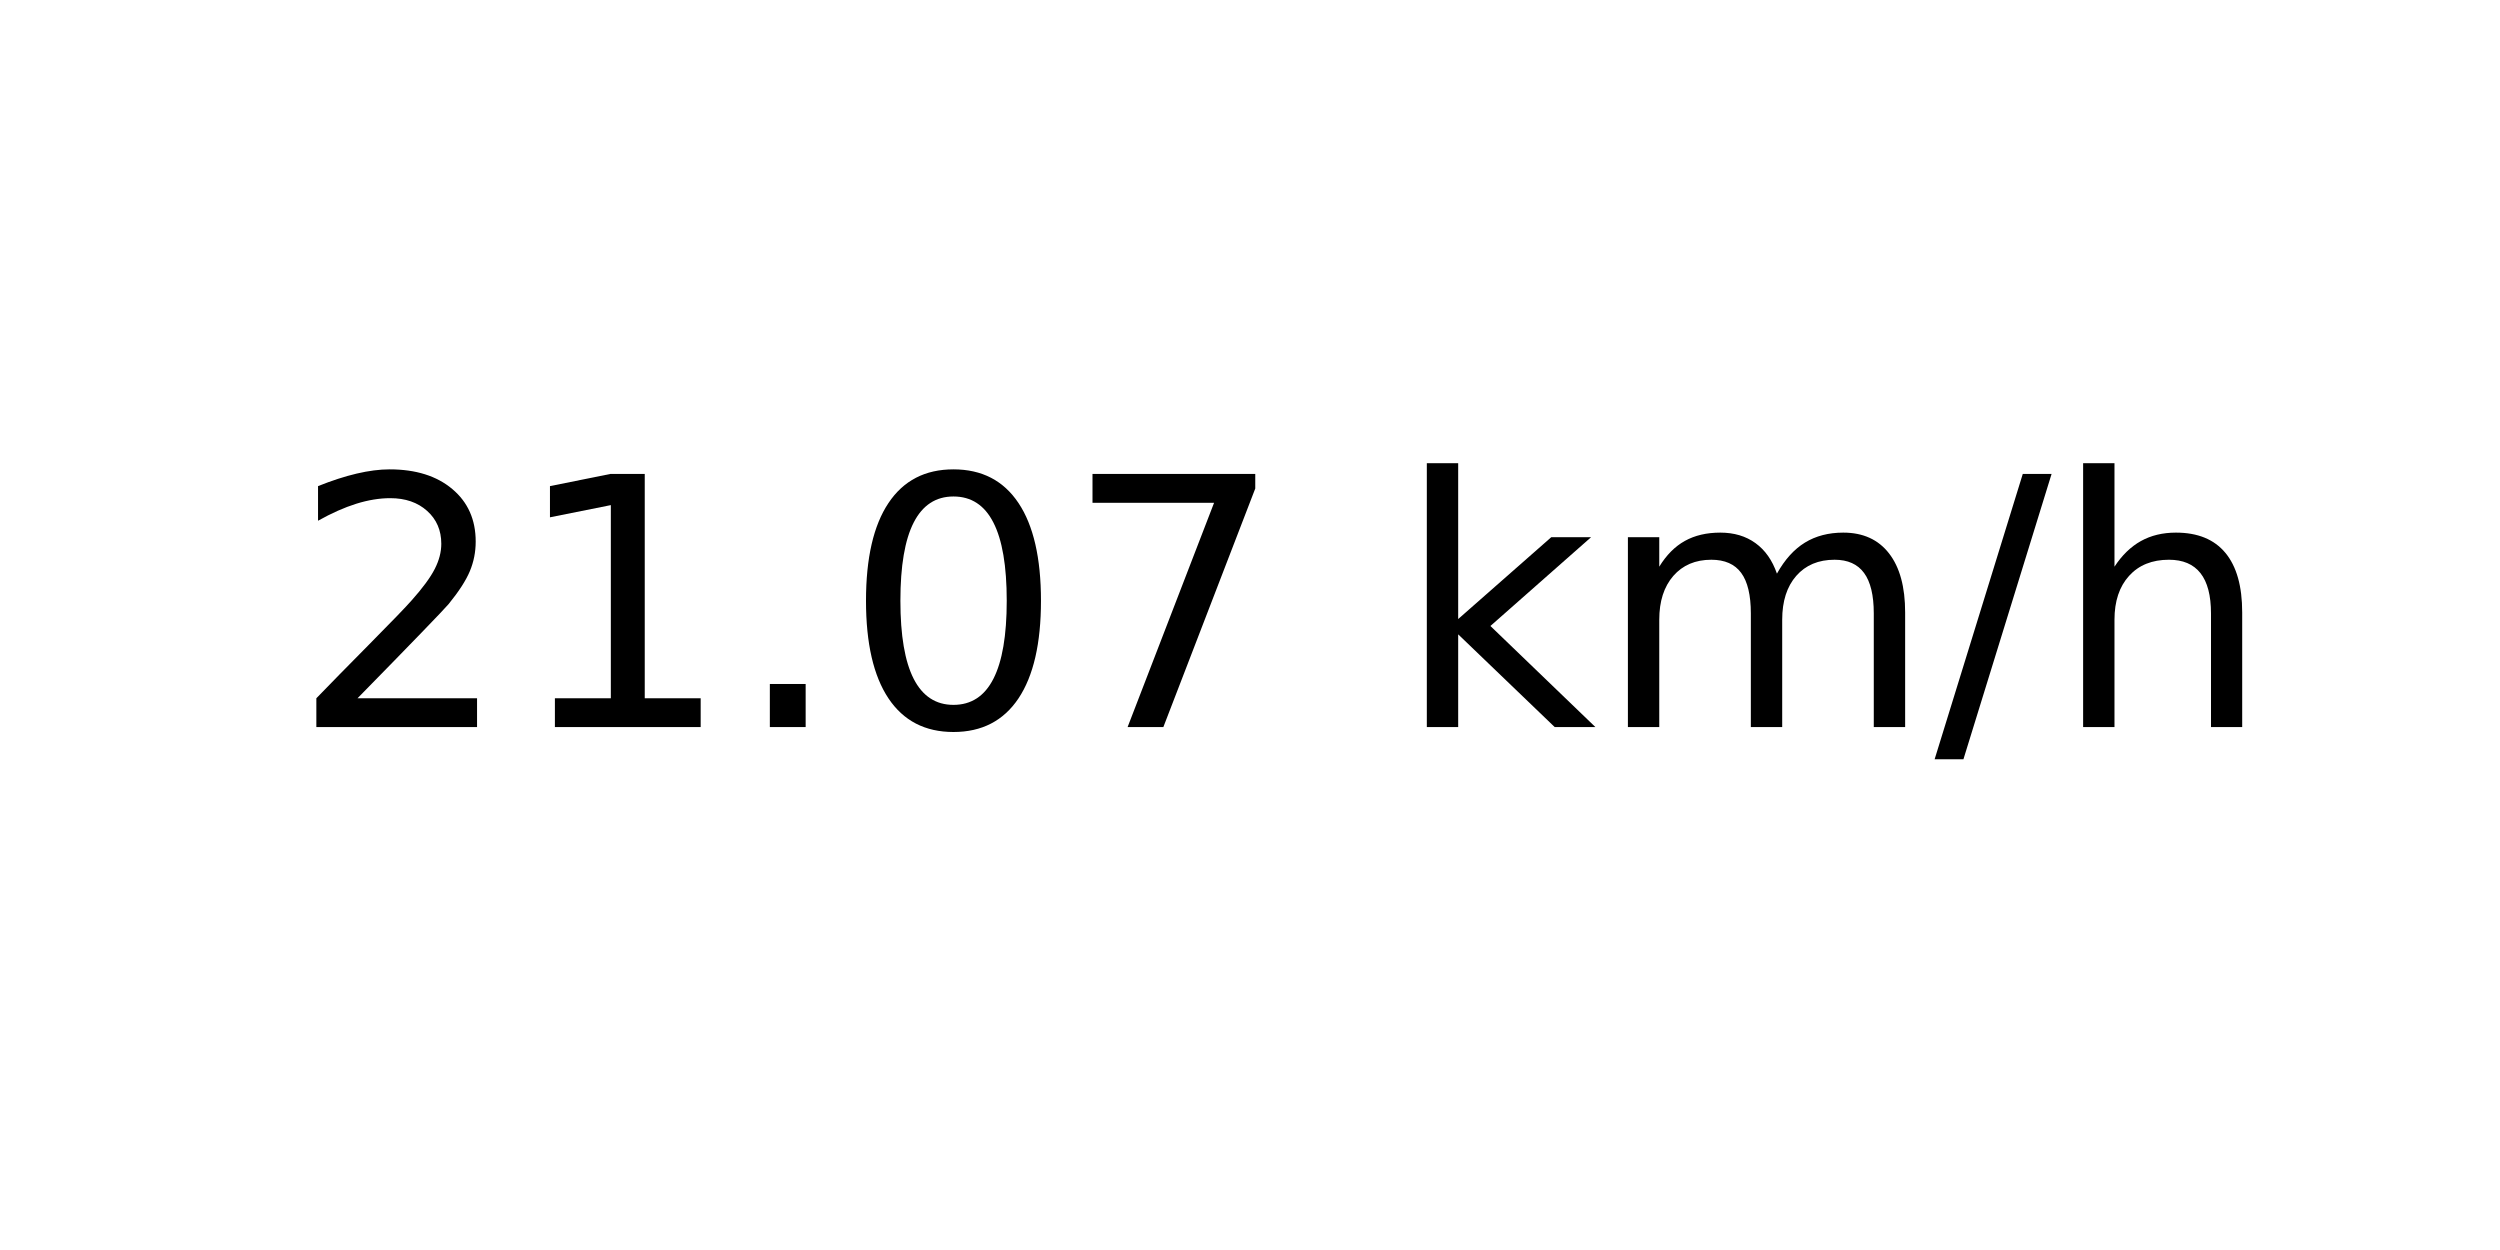
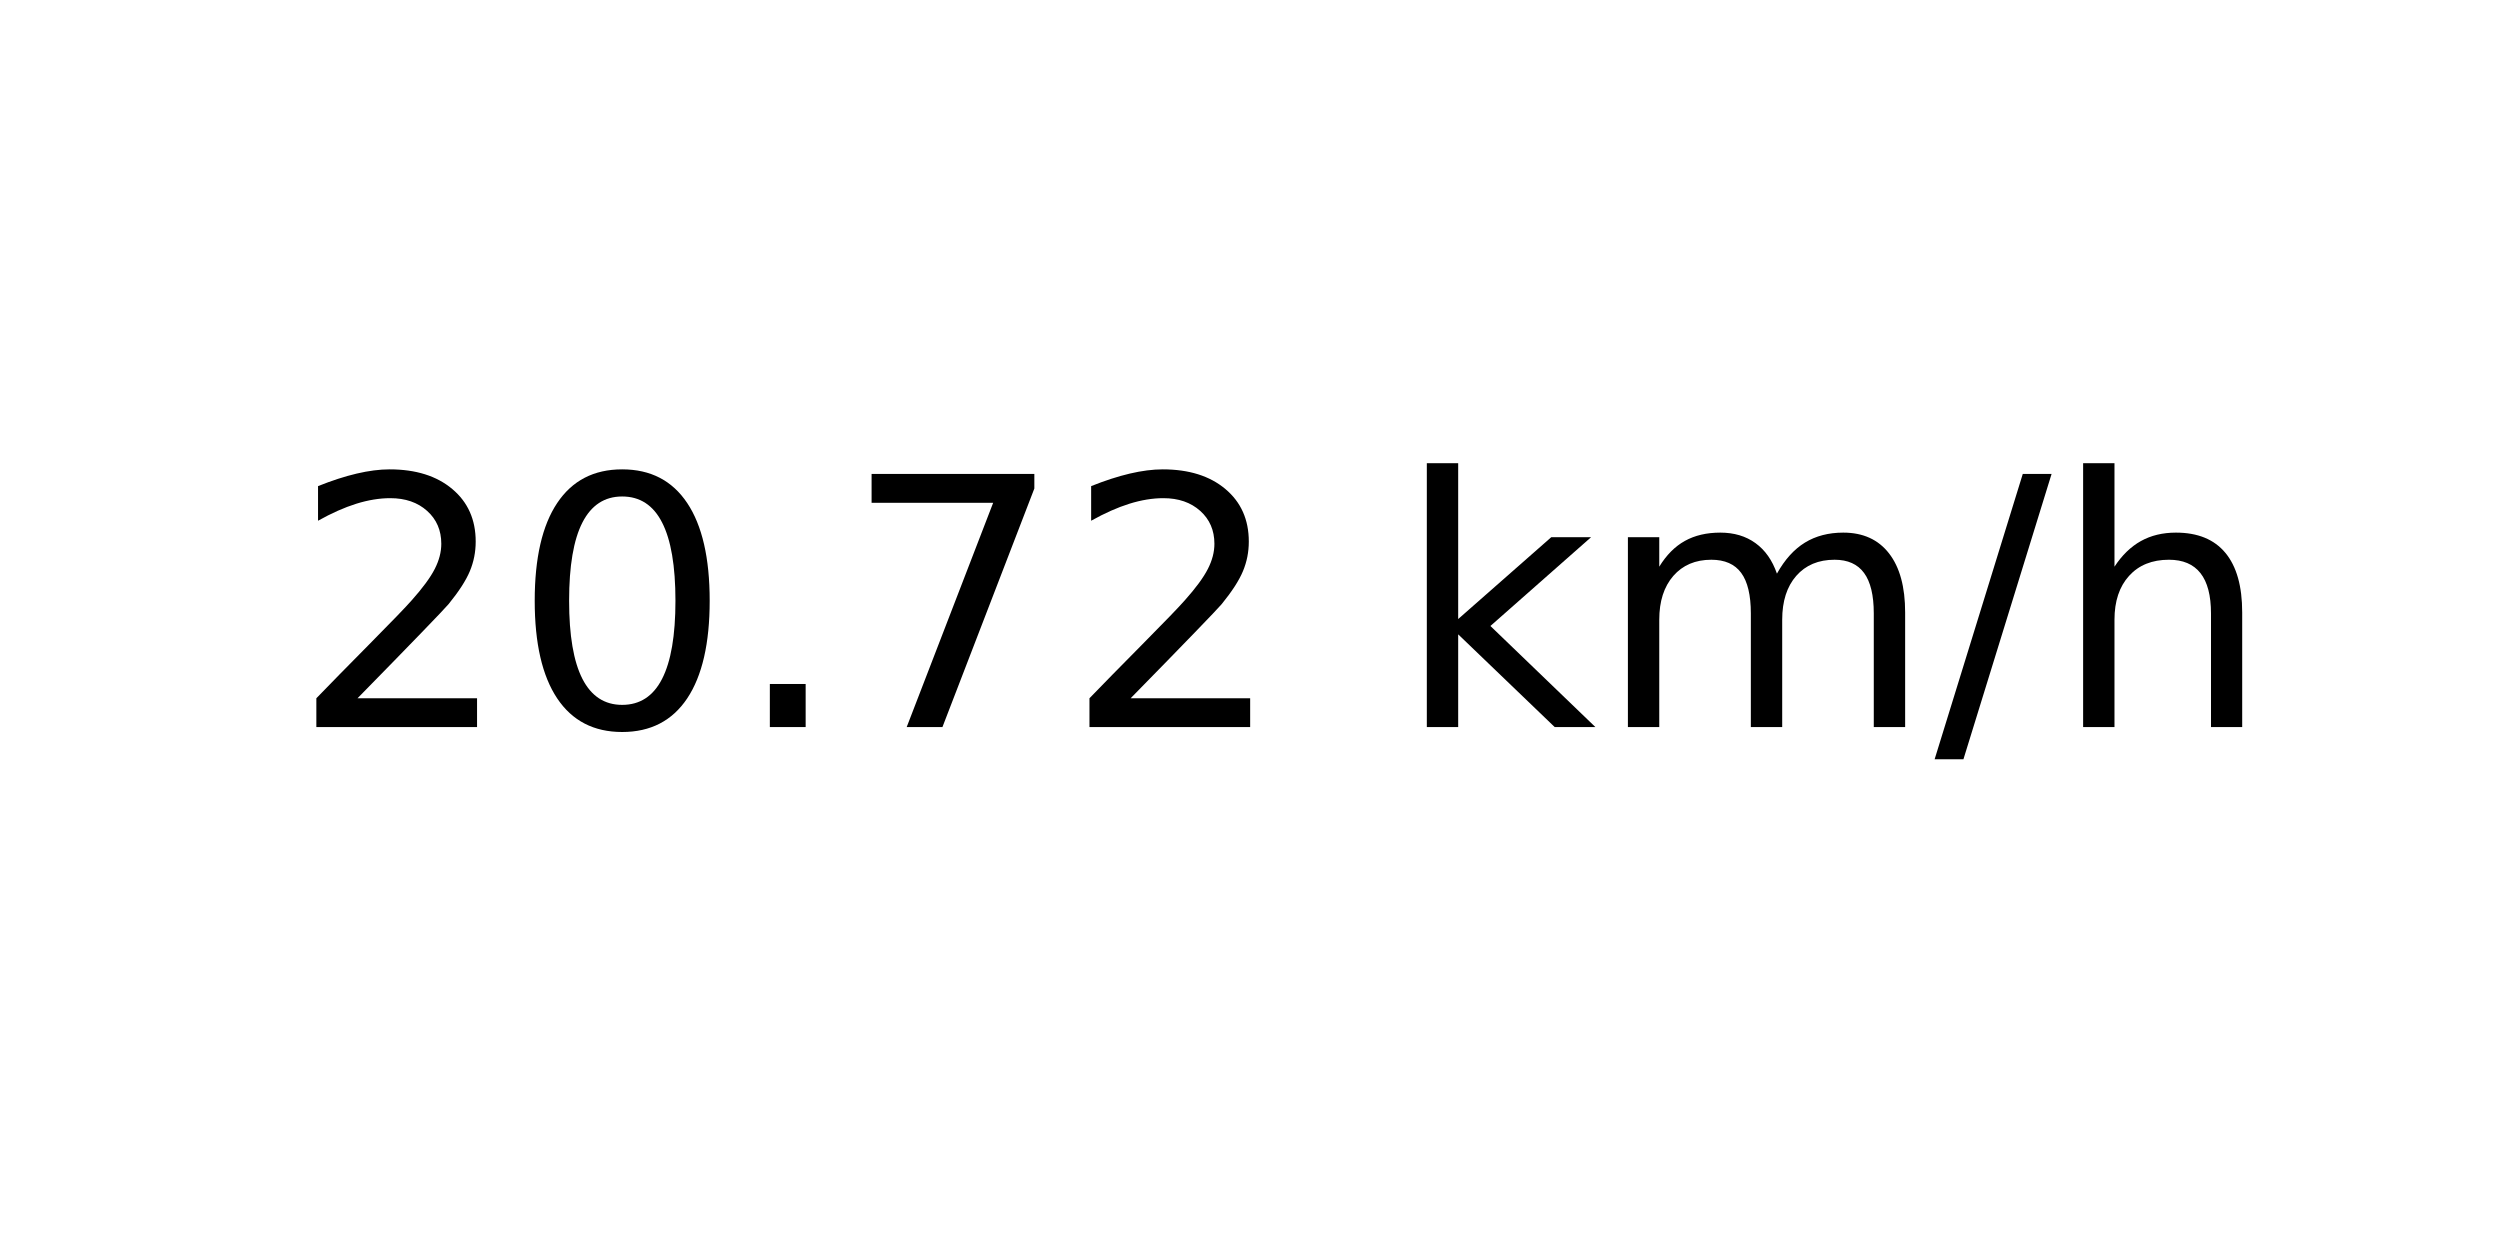
<svg xmlns="http://www.w3.org/2000/svg" xmlns:xlink="http://www.w3.org/1999/xlink" width="72pt" height="36pt" viewBox="0 0 72 36" version="1.1">
  <defs>
    <style type="text/css">*{stroke-linejoin: round; stroke-linecap: butt}</style>
  </defs>
  <g id="figure_1">
    <g id="axes_1">
      <g id="text_1">
        <g transform="translate(8.378125 20.93937) scale(0.1 -0.1)">
          <defs>
            <path id="DejaVuSans-32" d="M 1228 531  L 3431 531  L 3431 0  L 469 0  L 469 531  Q 828 903 1448 1529  Q 2069 2156 2228 2338  Q 2531 2678 2651 2914  Q 2772 3150 2772 3378  Q 2772 3750 2511 3984  Q 2250 4219 1831 4219  Q 1534 4219 1204 4116  Q 875 4013 500 3803  L 500 4441  Q 881 4594 1212 4672  Q 1544 4750 1819 4750  Q 2544 4750 2975 4387  Q 3406 4025 3406 3419  Q 3406 3131 3298 2873  Q 3191 2616 2906 2266  Q 2828 2175 2409 1742  Q 1991 1309 1228 531  z " transform="scale(0.015625)" />
-             <path id="DejaVuSans-31" d="M 794 531  L 1825 531  L 1825 4091  L 703 3866  L 703 4441  L 1819 4666  L 2450 4666  L 2450 531  L 3481 531  L 3481 0  L 794 0  L 794 531  z " transform="scale(0.015625)" />
+             <path id="DejaVuSans-30" d="M 2034 4250  Q 1547 4250 1301 3770  Q 1056 3291 1056 2328  Q 1056 1369 1301 889  Q 1547 409 2034 409  Q 2525 409 2770 889  Q 3016 1369 3016 2328  Q 3016 3291 2770 3770  Q 2525 4250 2034 4250  z M 2034 4750  Q 2819 4750 3233 4129  Q 3647 3509 3647 2328  Q 3647 1150 3233 529  Q 2819 -91 2034 -91  Q 1250 -91 836 529  Q 422 1150 422 2328  Q 422 3509 836 4129  Q 1250 4750 2034 4750  z " transform="scale(0.015625)" />
            <path id="DejaVuSans-2e" d="M 684 794  L 1344 794  L 1344 0  L 684 0  L 684 794  z " transform="scale(0.015625)" />
-             <path id="DejaVuSans-30" d="M 2034 4250  Q 1547 4250 1301 3770  Q 1056 3291 1056 2328  Q 1056 1369 1301 889  Q 1547 409 2034 409  Q 2525 409 2770 889  Q 3016 1369 3016 2328  Q 3016 3291 2770 3770  Q 2525 4250 2034 4250  z M 2034 4750  Q 2819 4750 3233 4129  Q 3647 3509 3647 2328  Q 3647 1150 3233 529  Q 2819 -91 2034 -91  Q 1250 -91 836 529  Q 422 1150 422 2328  Q 422 3509 836 4129  Q 1250 4750 2034 4750  z " transform="scale(0.015625)" />
            <path id="DejaVuSans-37" d="M 525 4666  L 3525 4666  L 3525 4397  L 1831 0  L 1172 0  L 2766 4134  L 525 4134  L 525 4666  z " transform="scale(0.015625)" />
            <path id="DejaVuSans-20" transform="scale(0.015625)" />
            <path id="DejaVuSans-6b" d="M 581 4863  L 1159 4863  L 1159 1991  L 2875 3500  L 3609 3500  L 1753 1863  L 3688 0  L 2938 0  L 1159 1709  L 1159 0  L 581 0  L 581 4863  z " transform="scale(0.015625)" />
            <path id="DejaVuSans-6d" d="M 3328 2828  Q 3544 3216 3844 3400  Q 4144 3584 4550 3584  Q 5097 3584 5394 3201  Q 5691 2819 5691 2113  L 5691 0  L 5113 0  L 5113 2094  Q 5113 2597 4934 2840  Q 4756 3084 4391 3084  Q 3944 3084 3684 2787  Q 3425 2491 3425 1978  L 3425 0  L 2847 0  L 2847 2094  Q 2847 2600 2669 2842  Q 2491 3084 2119 3084  Q 1678 3084 1418 2786  Q 1159 2488 1159 1978  L 1159 0  L 581 0  L 581 3500  L 1159 3500  L 1159 2956  Q 1356 3278 1631 3431  Q 1906 3584 2284 3584  Q 2666 3584 2933 3390  Q 3200 3197 3328 2828  z " transform="scale(0.015625)" />
            <path id="DejaVuSans-2f" d="M 1625 4666  L 2156 4666  L 531 -594  L 0 -594  L 1625 4666  z " transform="scale(0.015625)" />
            <path id="DejaVuSans-68" d="M 3513 2113  L 3513 0  L 2938 0  L 2938 2094  Q 2938 2591 2744 2837  Q 2550 3084 2163 3084  Q 1697 3084 1428 2787  Q 1159 2491 1159 1978  L 1159 0  L 581 0  L 581 4863  L 1159 4863  L 1159 2956  Q 1366 3272 1645 3428  Q 1925 3584 2291 3584  Q 2894 3584 3203 3211  Q 3513 2838 3513 2113  z " transform="scale(0.015625)" />
          </defs>
          <use xlink:href="#DejaVuSans-32" />
-           <use xlink:href="#DejaVuSans-31" x="63.623" />
+           <use xlink:href="#DejaVuSans-30" x="63.623" />
          <use xlink:href="#DejaVuSans-2e" x="127.246" />
-           <use xlink:href="#DejaVuSans-30" x="159.033" />
-           <use xlink:href="#DejaVuSans-37" x="222.656" />
+           <use xlink:href="#DejaVuSans-37" x="159.033" />
+           <use xlink:href="#DejaVuSans-32" x="222.656" />
          <use xlink:href="#DejaVuSans-20" x="286.279" />
          <use xlink:href="#DejaVuSans-6b" x="318.066" />
          <use xlink:href="#DejaVuSans-6d" x="375.977" />
          <use xlink:href="#DejaVuSans-2f" x="473.389" />
          <use xlink:href="#DejaVuSans-68" x="507.08" />
        </g>
      </g>
    </g>
  </g>
</svg>
